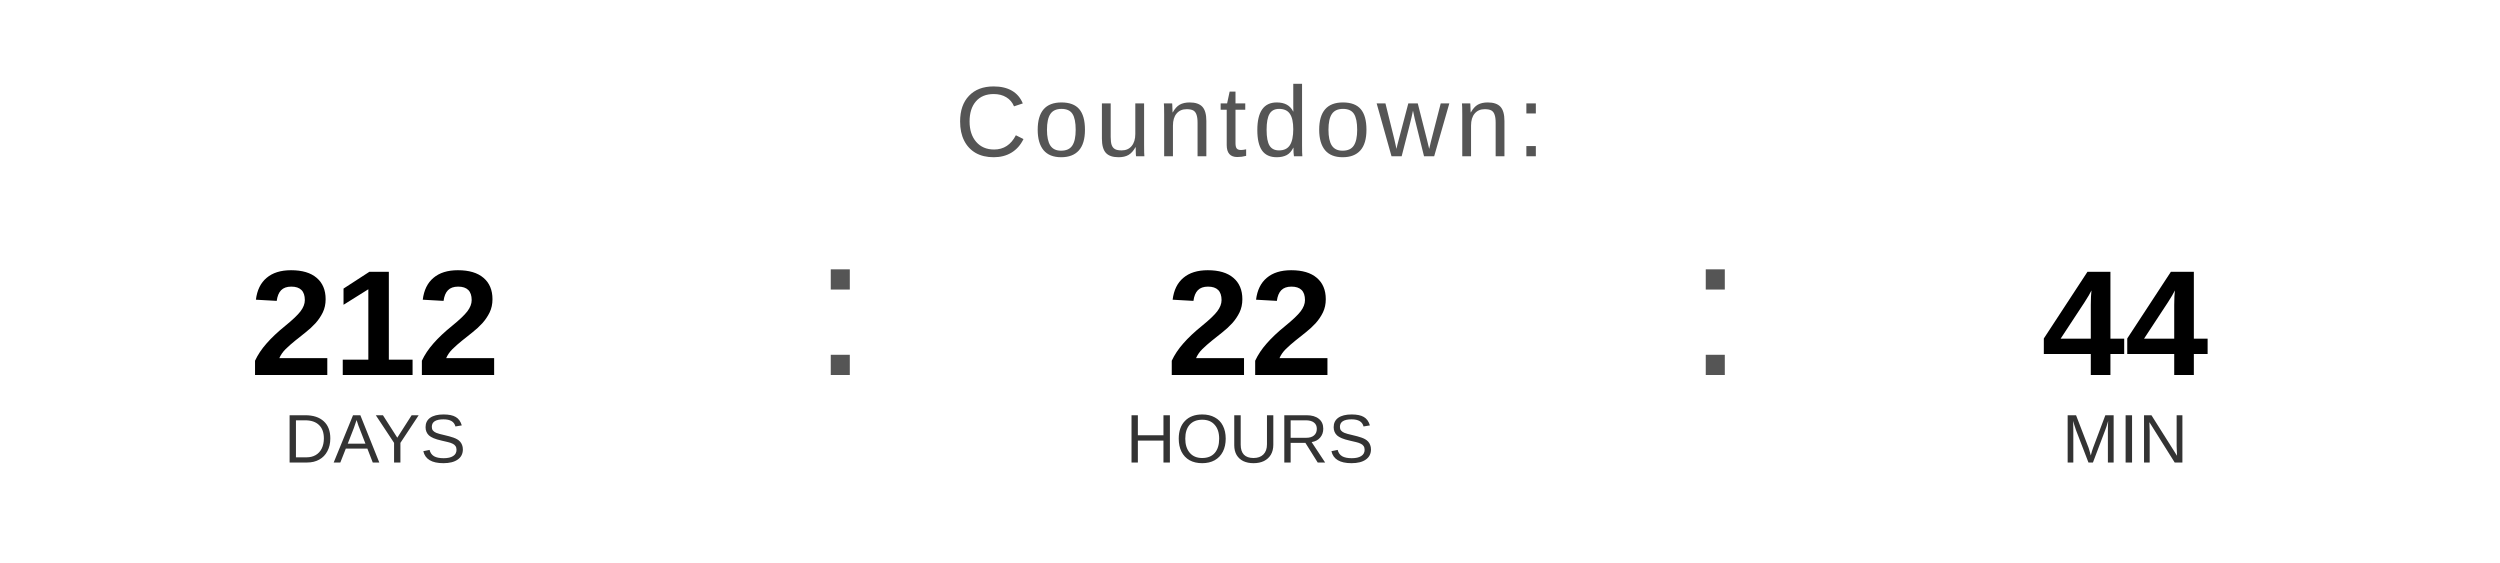
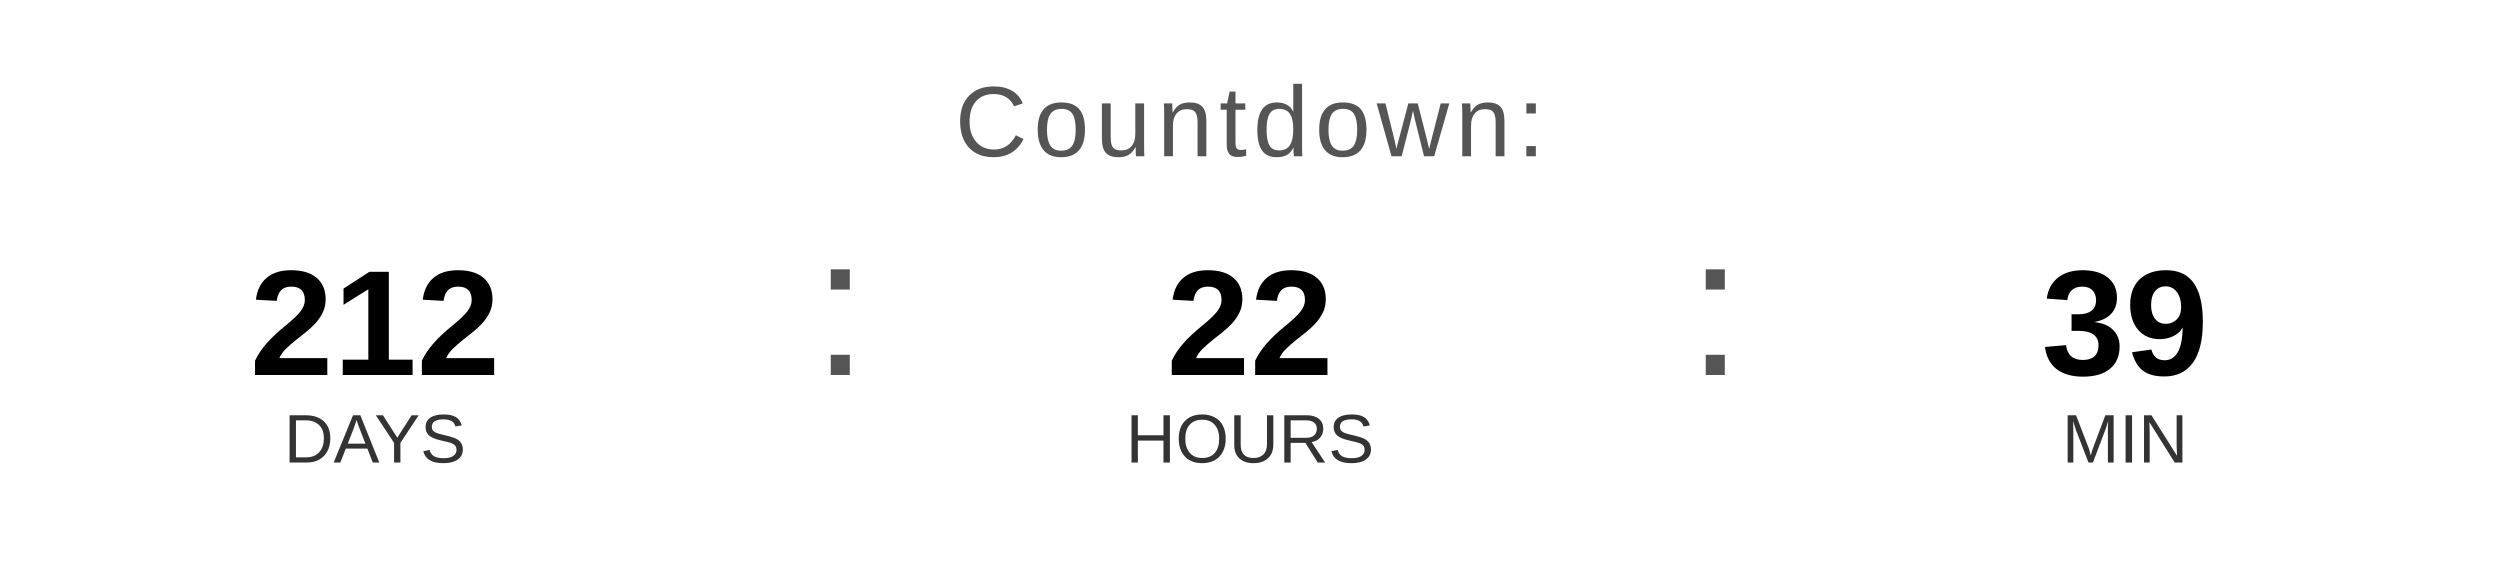
<svg xmlns="http://www.w3.org/2000/svg" width="400" height="90" viewBox="0 0 400 90">
  <text x="200" y="25" font-family="Arial, Helvetica, sans-serif" font-size="16" fill="#555555" text-anchor="middle" letter-spacing="1">
    Countdown:
  </text>
  <text x="60" y="60" font-family="Arial, Helvetica, sans-serif" font-size="24" font-weight="bold" fill="#000000" text-anchor="middle">212</text>
  <text x="60" y="74" font-family="Arial, Helvetica, sans-serif" font-size="11" fill="#333333" text-anchor="middle">DAYS</text>
  <text x="130" y="60" font-family="Arial, sans-serif" font-size="32" fill="#555555">:</text>
  <text x="200" y="60" font-family="Arial, Helvetica, sans-serif" font-size="24" font-weight="bold" fill="#000000" text-anchor="middle">22</text>
  <text x="200" y="74" font-family="Arial, Helvetica, sans-serif" font-size="11" fill="#333333" text-anchor="middle">HOURS</text>
  <text x="270" y="60" font-family="Arial, sans-serif" font-size="32" fill="#555555">:</text>
-   <text x="340" y="60" font-family="Arial, Helvetica, sans-serif" font-size="24" font-weight="bold" fill="#000000" text-anchor="middle">44</text>
+   <text x="340" y="60" font-family="Arial, Helvetica, sans-serif" font-size="24" font-weight="bold" fill="#000000" text-anchor="middle">39</text>
  <text x="340" y="74" font-family="Arial, Helvetica, sans-serif" font-size="11" fill="#333333" text-anchor="middle">MIN</text>
</svg>
